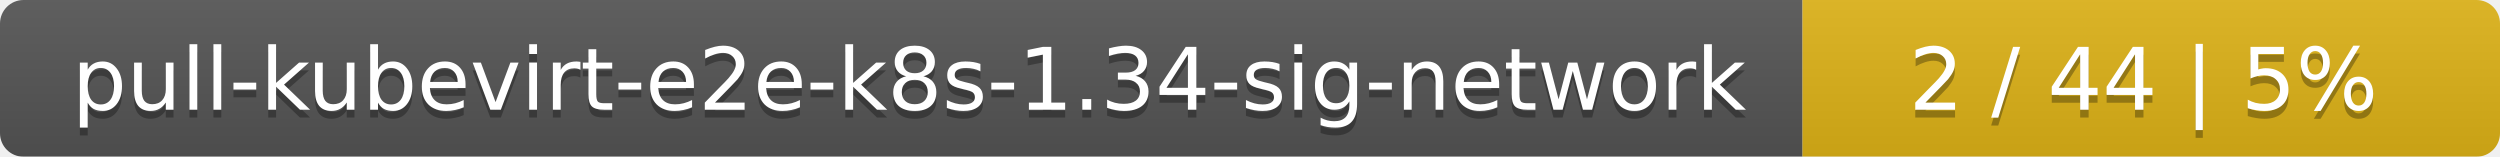
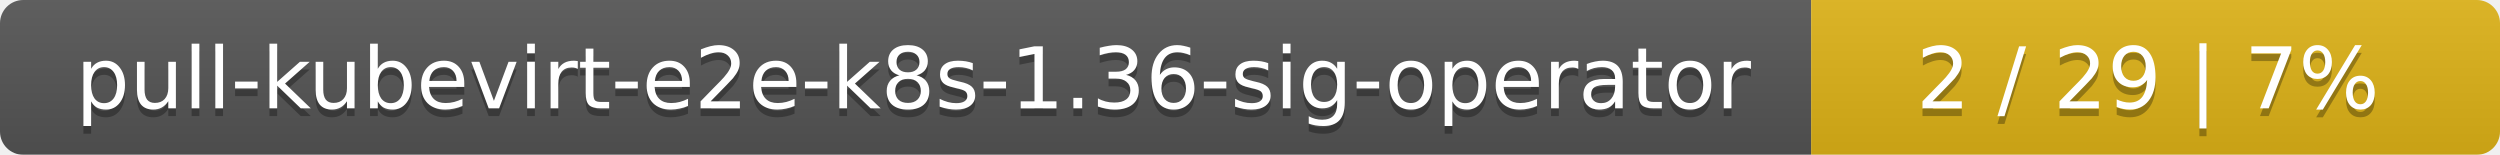
- <svg xmlns="http://www.w3.org/2000/svg" width="319" height="20">
+ <svg xmlns="http://www.w3.org/2000/svg" width="323" height="20">
  <linearGradient id="smooth" x2="0" y2="100%">
    <stop offset="0" stop-color="#bbb" stop-opacity=".1" />
    <stop offset="1" stop-opacity=".1" />
  </linearGradient>
  <mask id="round">
-     <rect width="319" height="20" rx="3" fill="#fff" />
+     <rect width="323" height="20" rx="3" fill="#fff" />
  </mask>
  <g mask="url(#round)">
-     <rect width="230" height="20" fill="#555" />
-     <rect x="230" width="89" height="20" fill="#dfb317" />
-     <rect width="319" height="20" fill="url(#smooth)" />
+     <rect width="234" height="20" fill="#555" />
+     <rect x="234" width="89" height="20" fill="#dfb317" />
+     <rect width="323" height="20" fill="url(#smooth)" />
  </g>
  <g fill="#fff" text-anchor="middle" font-family="DejaVu Sans,Verdana,Geneva,sans-serif" font-size="11">
-     <text x="116" y="15" fill="#010101" fill-opacity=".3">pull-kubevirt-e2e-k8s-1.34-sig-network</text>
-     <text x="116" y="14">pull-kubevirt-e2e-k8s-1.34-sig-network</text>
-     <text x="273.5" y="15" fill="#010101" fill-opacity=".3">2 / 44    |    5%</text>
-     <text x="273.5" y="14">2 / 44    |    5%</text>
+     <text x="118" y="15" fill="#010101" fill-opacity=".3">pull-kubevirt-e2e-k8s-1.36-sig-operator</text>
+     <text x="118" y="14">pull-kubevirt-e2e-k8s-1.36-sig-operator</text>
+     <text x="277.5" y="15" fill="#010101" fill-opacity=".3">2 / 29    |    7%</text>
+     <text x="277.5" y="14">2 / 29    |    7%</text>
  </g>
</svg>
